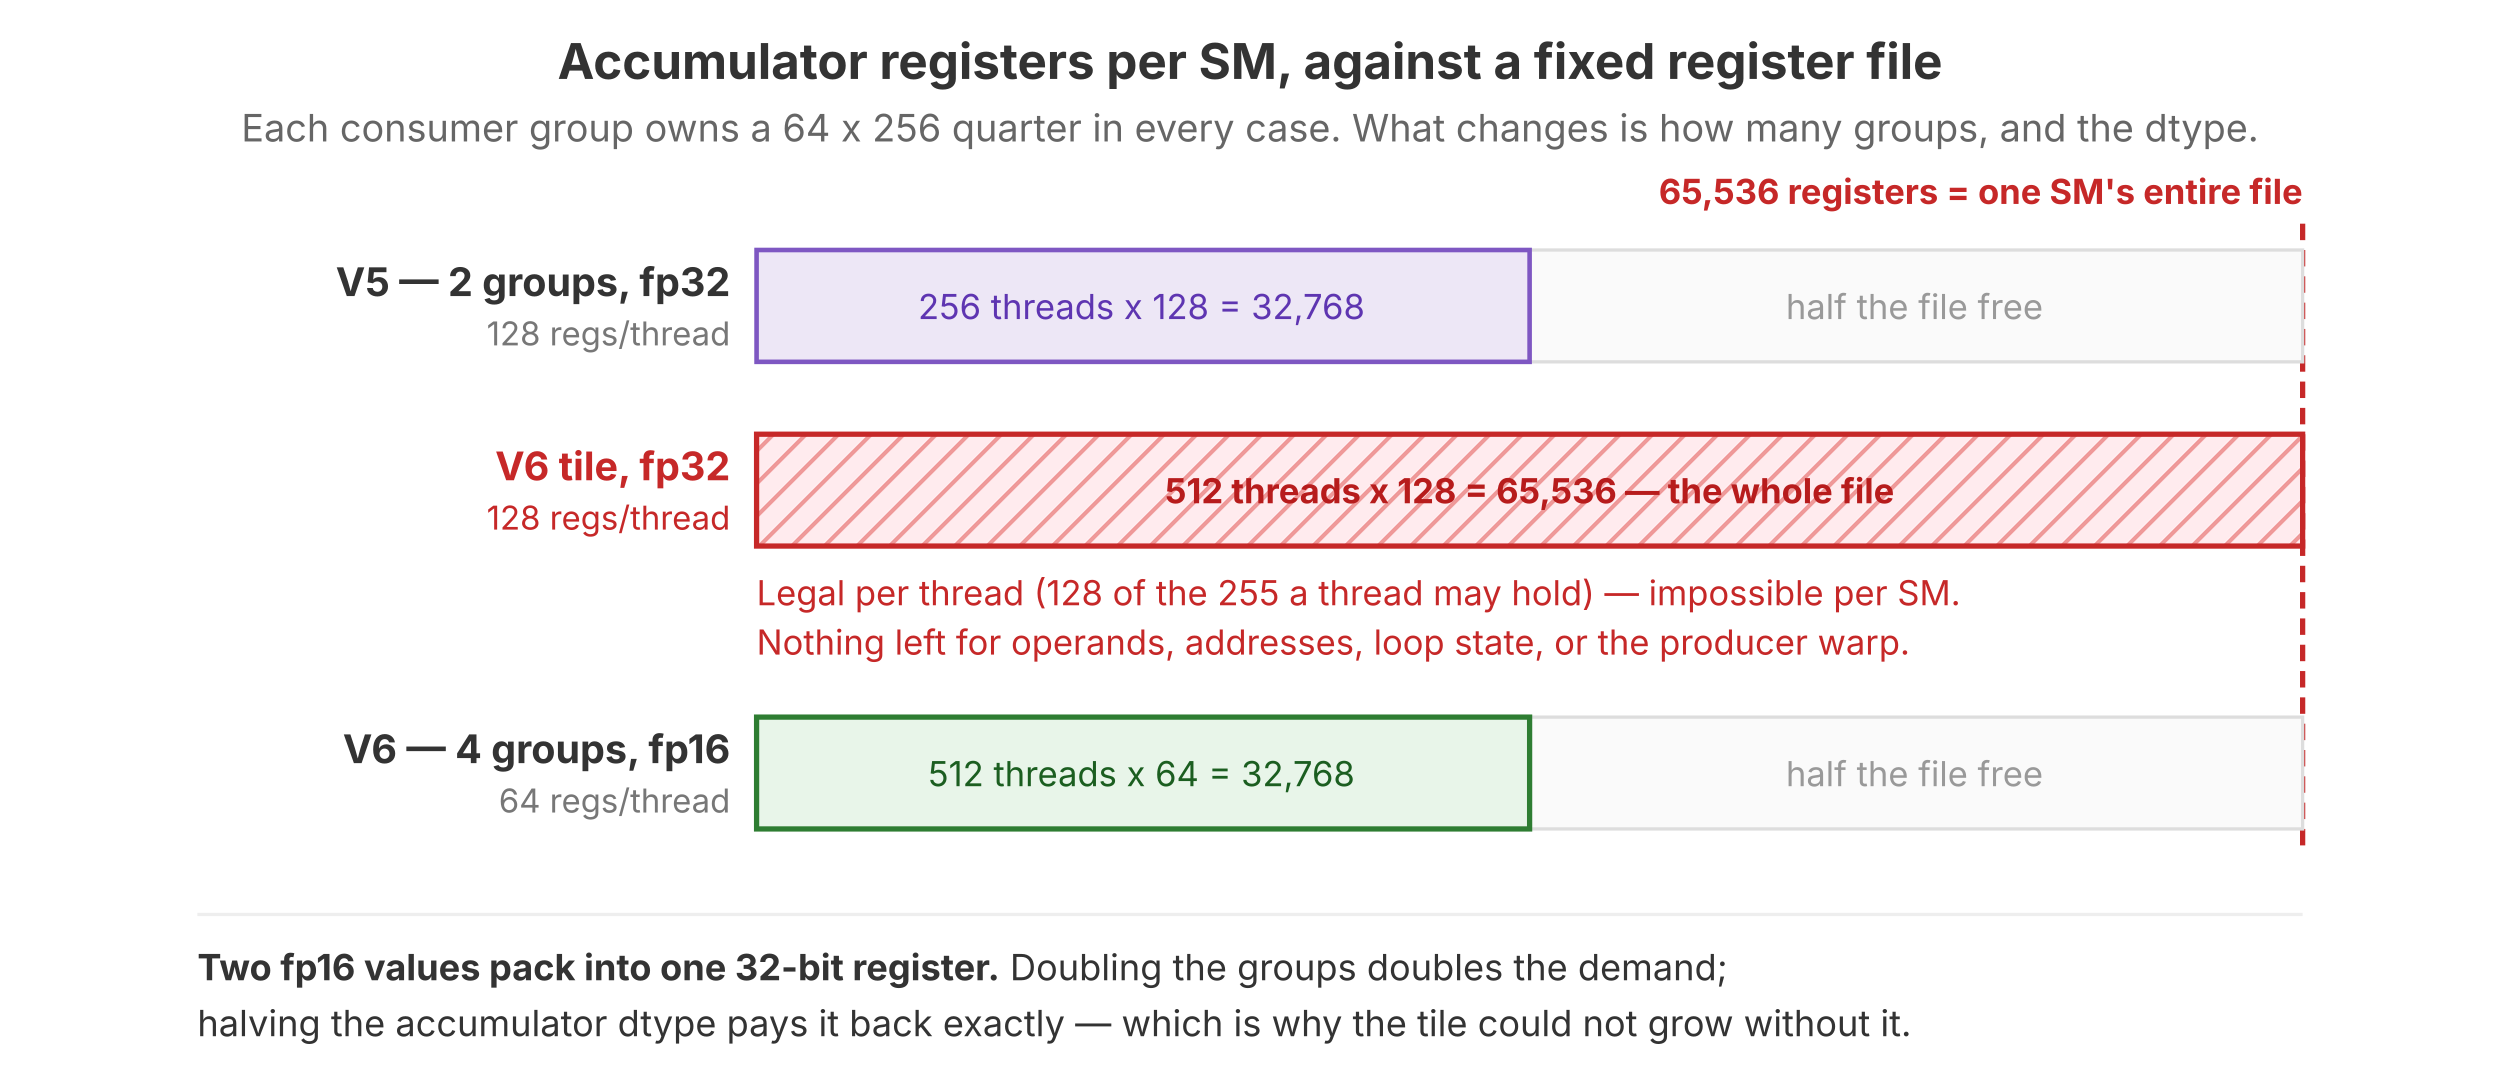
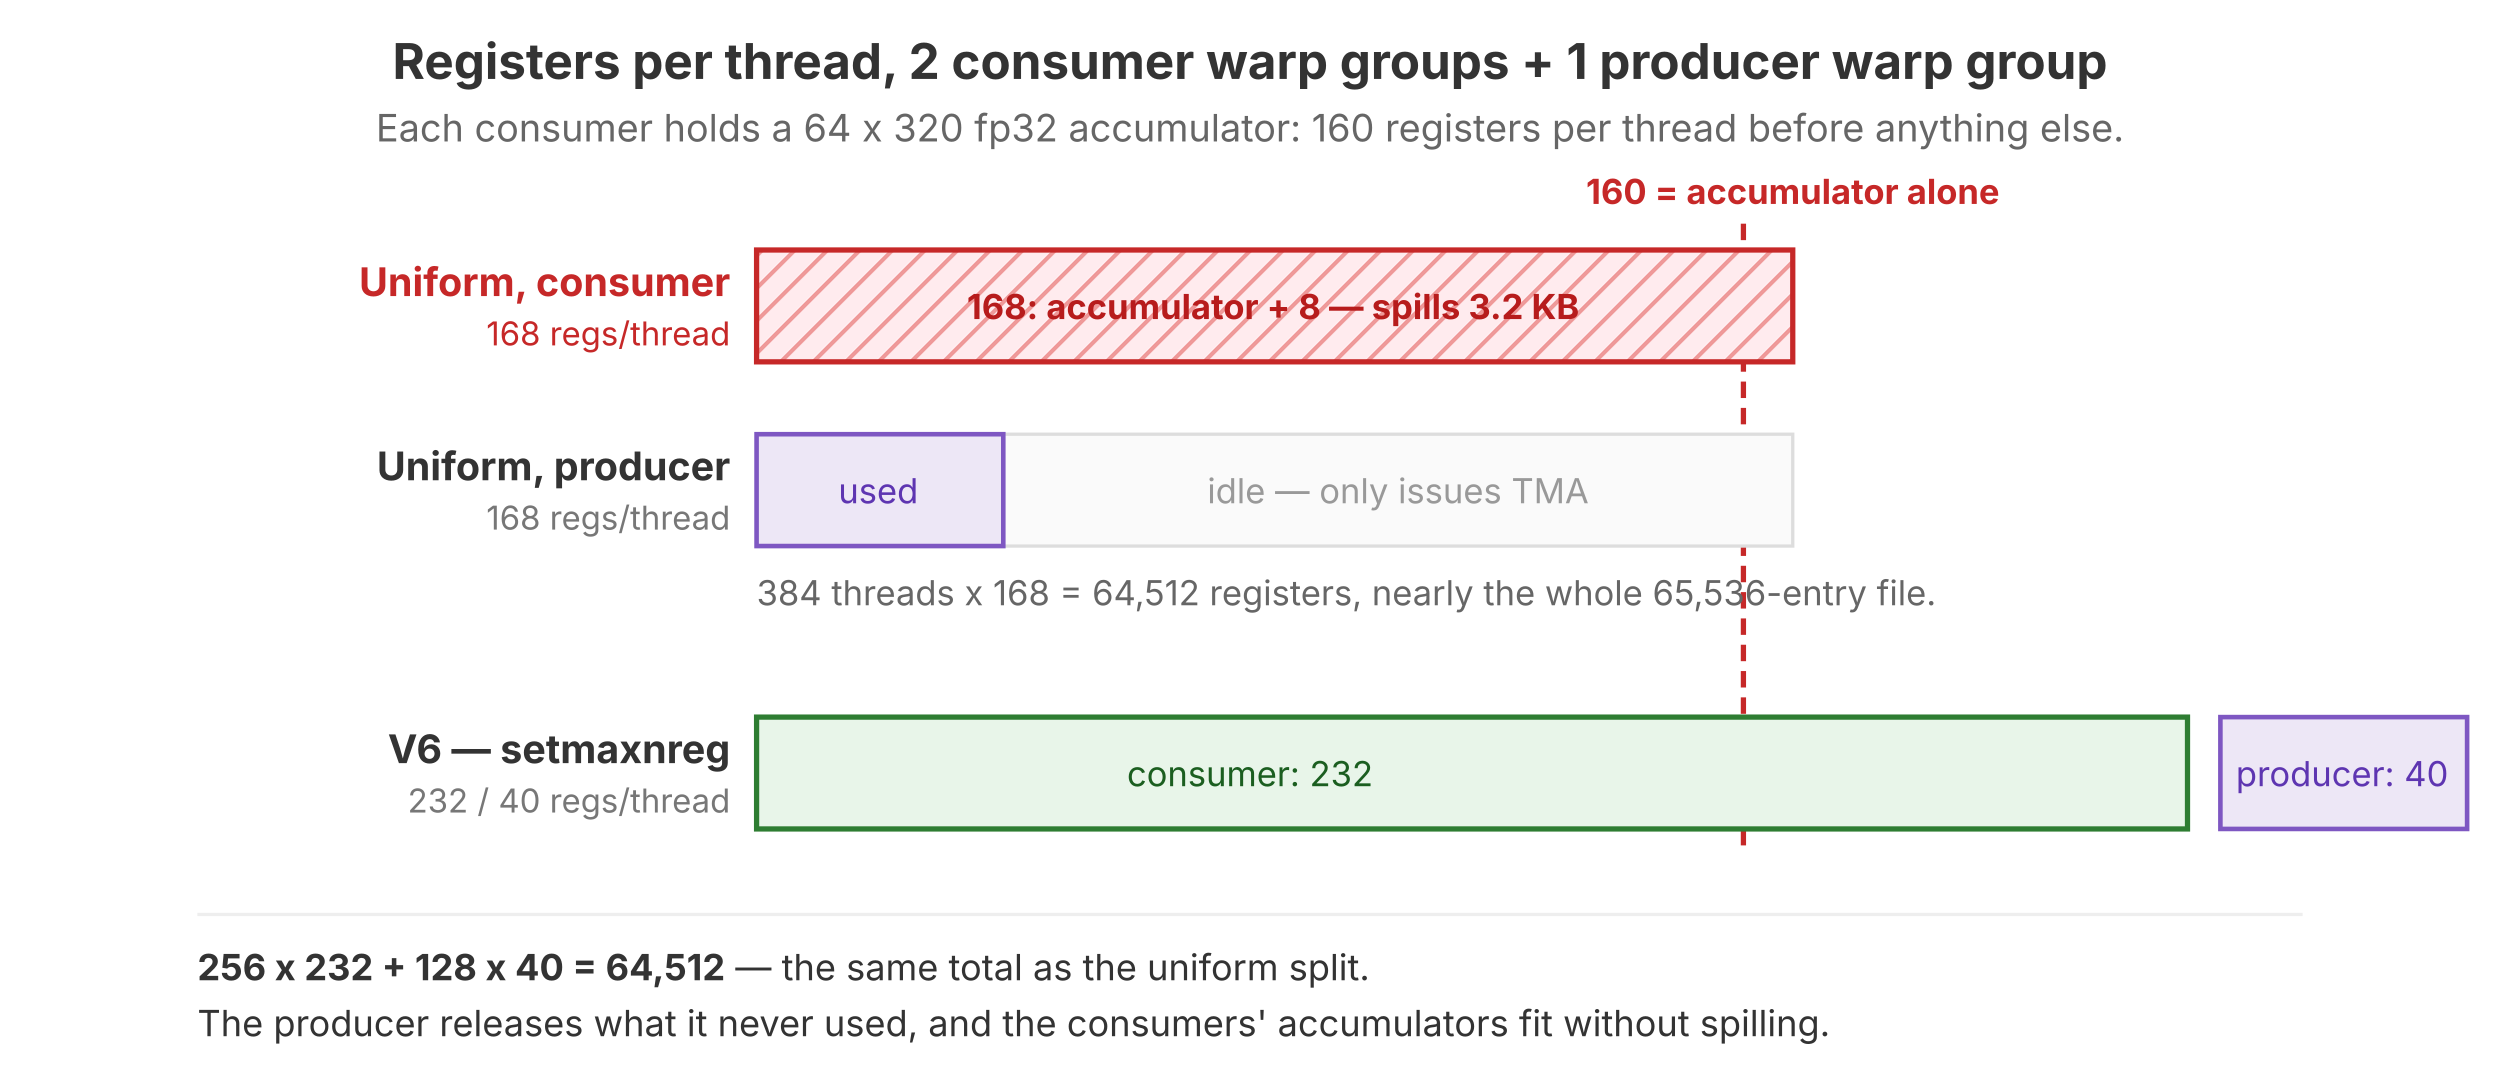
<svg xmlns="http://www.w3.org/2000/svg" viewBox="0 0 760 330" font-family="Inter, Helvetica, Arial, sans-serif" font-size="13">
  <defs>
    <pattern id="r6hatch" width="7" height="7" patternTransform="rotate(45)" patternUnits="userSpaceOnUse">
      <rect width="7" height="7" fill="#ffebee" />
      <line x1="0" y1="0" x2="0" y2="7" stroke="#ef9a9a" stroke-width="2.5" />
    </pattern>
  </defs>
-   <text x="380" y="24" text-anchor="middle" font-weight="700" font-size="15" fill="#333">Accumulator registers per SM, against a fixed register file</text>
-   <text x="380" y="43" text-anchor="middle" font-size="11.5" fill="#666">Each consumer group owns a 64 x 256 quarter in every case. What changes is how many groups, and the dtype.</text>
-   <text x="700" y="62" text-anchor="end" font-size="10.5" font-weight="700" fill="#c62828">65,536 registers = one SM's entire file</text>
-   <line x1="700" y1="68" x2="700" y2="258" stroke="#c62828" stroke-width="1.6" stroke-dasharray="5 3" />
-   <text x="222" y="90" text-anchor="end" font-size="12" font-weight="700" fill="#333">V5 — 2 groups, fp32</text>
-   <text x="222" y="105" text-anchor="end" font-size="10" fill="#777">128 regs/thread</text>
-   <rect x="230" y="76" width="470" height="34" fill="#fafafa" stroke="#ddd" stroke-width="1" />
-   <rect x="230" y="76" width="235" height="34" fill="#ede7f6" stroke="#7e57c2" stroke-width="1.4" />
-   <text x="347" y="97" text-anchor="middle" font-size="10.5" fill="#5e35b1">256 threads x 128 = 32,768</text>
-   <text x="582" y="97" text-anchor="middle" font-size="10.5" fill="#999">half the file free</text>
-   <text x="222" y="146" text-anchor="end" font-size="12" font-weight="700" fill="#c62828">V6 tile, fp32</text>
-   <text x="222" y="161" text-anchor="end" font-size="10" fill="#c62828">128 regs/thread</text>
-   <rect x="230" y="132" width="470" height="34" fill="url(#r6hatch)" stroke="#c62828" stroke-width="1.6" />
-   <text x="465" y="153" text-anchor="middle" font-size="10.5" font-weight="700" fill="#b71c1c">512 threads x 128 = 65,536 — the whole file</text>
-   <text x="230" y="184" font-size="10.5" fill="#c62828">Legal per thread (128 of the 255 a thread may hold) — impossible per SM.</text>
-   <text x="230" y="199" font-size="10.5" fill="#c62828">Nothing left for operands, addresses, loop state, or the producer warp.</text>
-   <text x="222" y="232" text-anchor="end" font-size="12" font-weight="700" fill="#333">V6 — 4 groups, fp16</text>
-   <text x="222" y="247" text-anchor="end" font-size="10" fill="#777">64 regs/thread</text>
-   <rect x="230" y="218" width="470" height="34" fill="#fafafa" stroke="#ddd" stroke-width="1" />
-   <rect x="230" y="218" width="235" height="34" fill="#e8f5e9" stroke="#2e7d32" stroke-width="1.6" />
-   <text x="347" y="239" text-anchor="middle" font-size="10.5" fill="#1b5e20">512 threads x 64 = 32,768</text>
-   <text x="582" y="239" text-anchor="middle" font-size="10.5" fill="#999">half the file free</text>
+   <text x="380" y="24" text-anchor="middle" font-weight="700" font-size="15" fill="#333">Registers per thread, 2 consumer warp groups + 1 producer warp group</text>
+   <text x="380" y="43" text-anchor="middle" font-size="11.5" fill="#666">Each consumer holds a 64 x 320 fp32 accumulator: 160 registers per thread before anything else.</text>
+   <text x="545" y="62" text-anchor="middle" font-size="10.5" font-weight="700" fill="#c62828">160 = accumulator alone</text>
+   <line x1="530" y1="68" x2="530" y2="258" stroke="#c62828" stroke-width="1.6" stroke-dasharray="5 3" />
+   <text x="222" y="90" text-anchor="end" font-size="12" font-weight="700" fill="#c62828">Uniform, consumer</text>
+   <text x="222" y="105" text-anchor="end" font-size="10" fill="#c62828">168 regs/thread</text>
+   <rect x="230" y="76" width="315" height="34" fill="url(#r6hatch)" stroke="#c62828" stroke-width="1.6" />
+   <text x="387" y="97" text-anchor="middle" font-size="10.5" font-weight="700" fill="#b71c1c">168: accumulator + 8 — spills 3.2 KB</text>
+   <text x="222" y="146" text-anchor="end" font-size="12" font-weight="700" fill="#333">Uniform, producer</text>
+   <text x="222" y="161" text-anchor="end" font-size="10" fill="#777">168 regs/thread</text>
+   <rect x="230" y="132" width="315" height="34" fill="#fafafa" stroke="#ddd" stroke-width="1" />
+   <rect x="230" y="132" width="75" height="34" fill="#ede7f6" stroke="#7e57c2" stroke-width="1.4" />
+   <text x="267" y="153" text-anchor="middle" font-size="10.5" fill="#5e35b1">used</text>
+   <text x="425" y="153" text-anchor="middle" font-size="10.5" fill="#999">idle — only issues TMA</text>
+   <text x="230" y="184" font-size="10.5" fill="#666">384 threads x 168 = 64,512 registers, nearly the whole 65,536-entry file.</text>
+   <text x="222" y="232" text-anchor="end" font-size="12" font-weight="700" fill="#333">V6 — setmaxnreg</text>
+   <text x="222" y="247" text-anchor="end" font-size="10" fill="#777">232 / 40 regs/thread</text>
+   <rect x="230" y="218" width="435" height="34" fill="#e8f5e9" stroke="#2e7d32" stroke-width="1.6" />
+   <text x="380" y="239" text-anchor="middle" font-size="10.5" fill="#1b5e20">consumer: 232</text>
+   <rect x="675" y="218" width="75" height="34" fill="#ede7f6" stroke="#7e57c2" stroke-width="1.4" />
+   <text x="712" y="239" text-anchor="middle" font-size="10.5" fill="#5e35b1">producer: 40</text>
  <line x1="60" y1="278" x2="700" y2="278" stroke="#eee" stroke-width="1" />
  <text x="60" y="298" font-size="11" fill="#333">
-     <tspan font-weight="700">Two fp16 values pack into one 32-bit register.</tspan> Doubling the groups doubles the demand;</text>
-   <text x="60" y="315" font-size="11" fill="#333">halving the accumulator dtype pays it back exactly — which is why the tile could not grow without it.</text>
+     <tspan font-weight="700">256 x 232 + 128 x 40 = 64,512</tspan> — the same total as the uniform split.</text>
+   <text x="60" y="315" font-size="11" fill="#333">The producer releases what it never used, and the consumers' accumulators fit without spilling.</text>
</svg>
